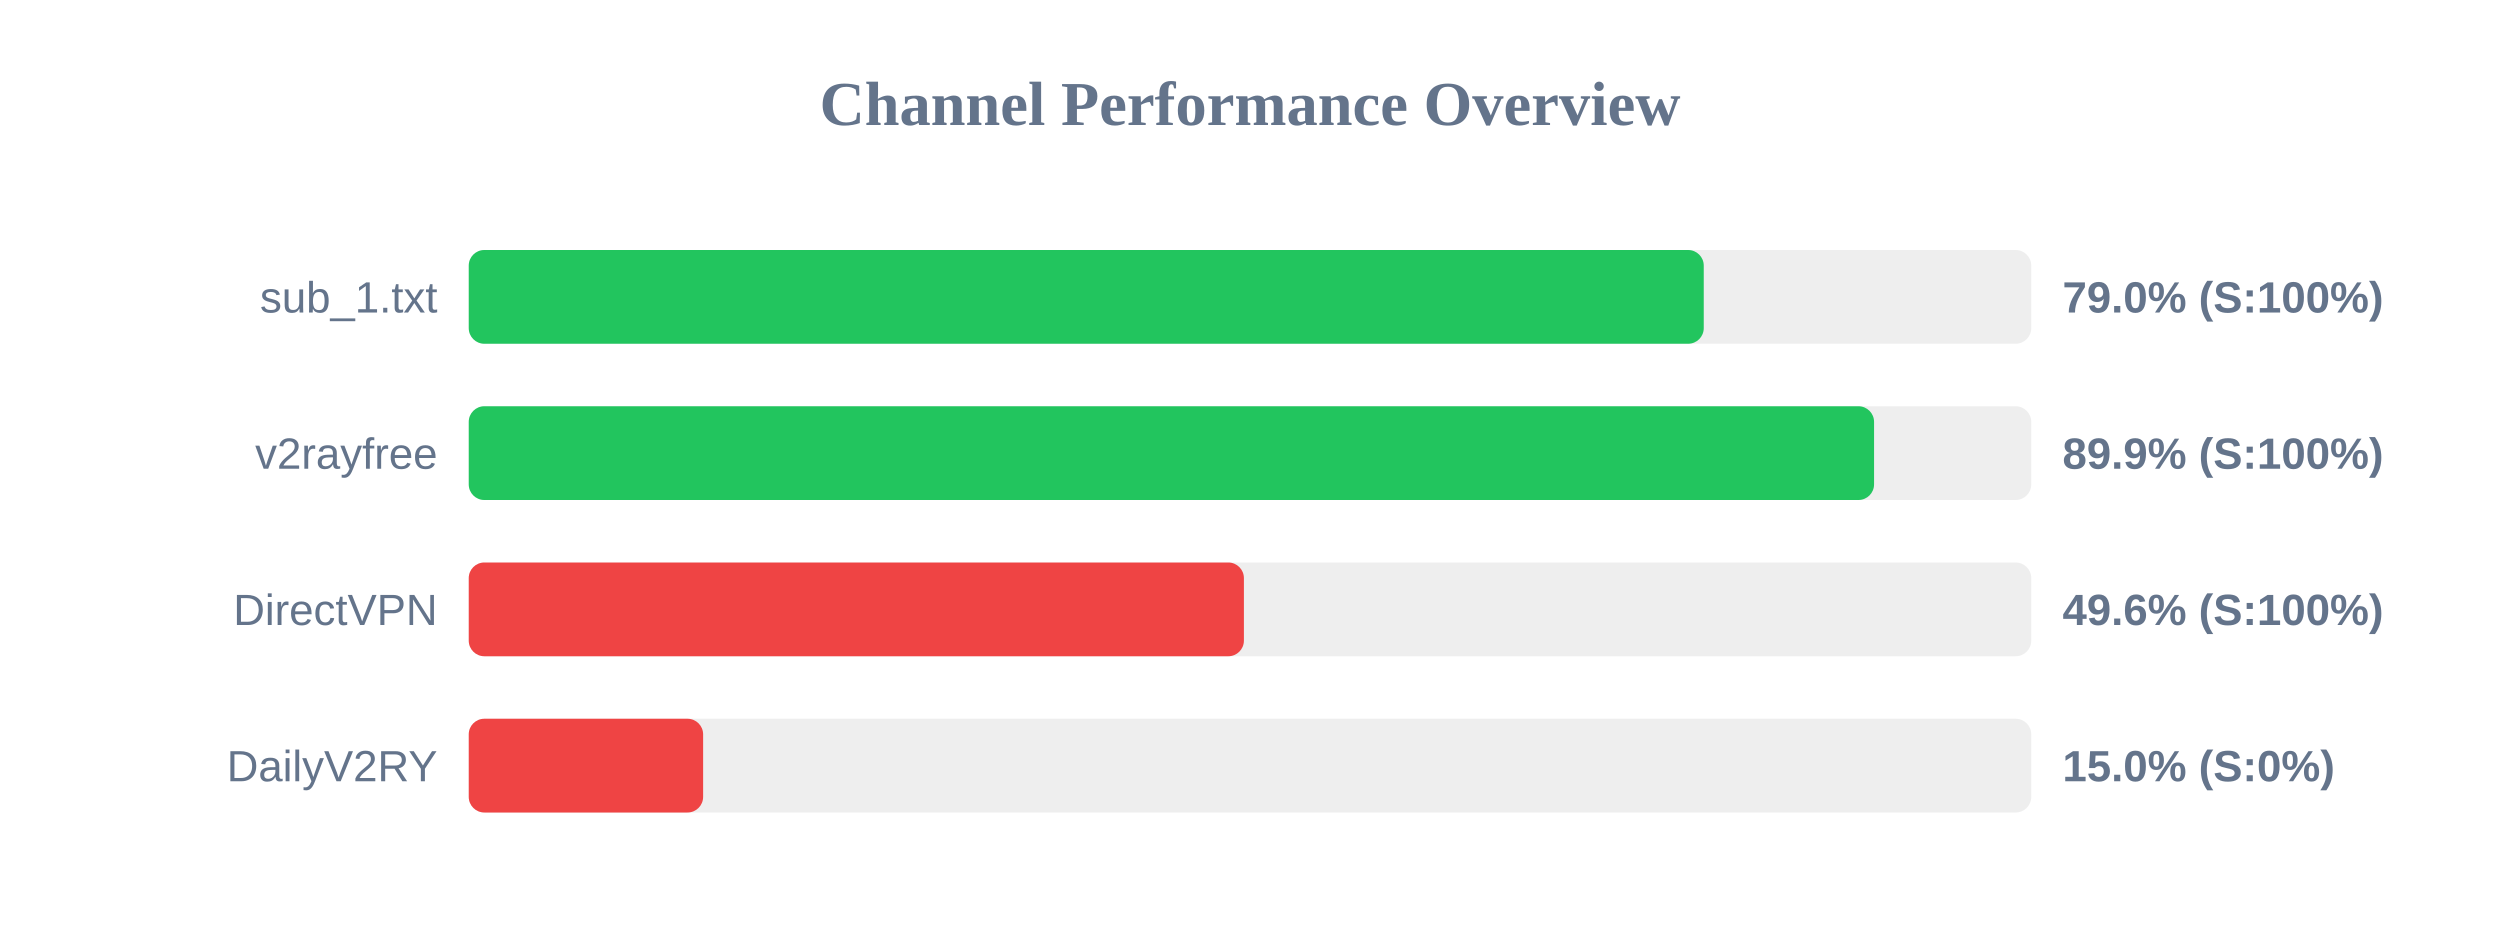
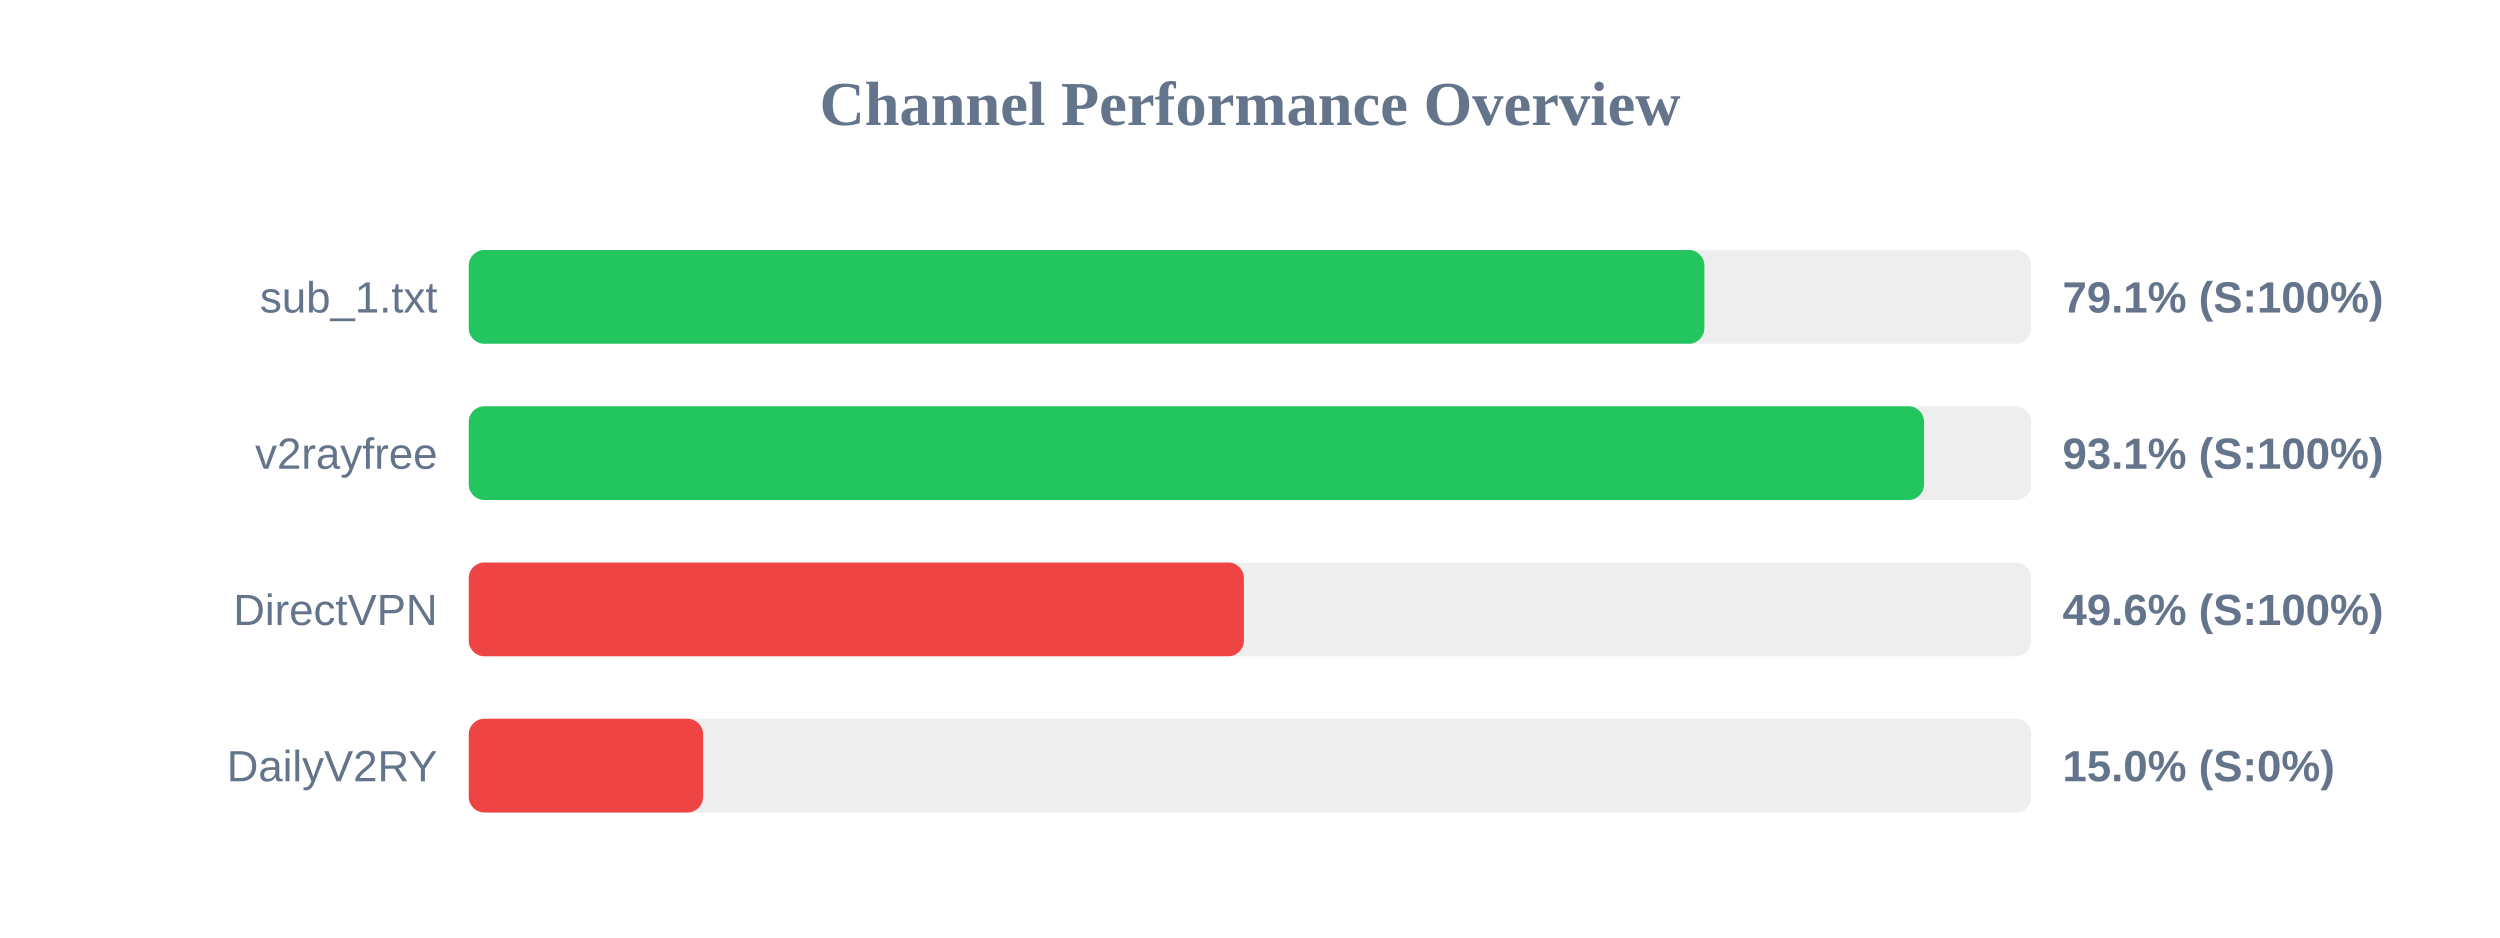
<svg xmlns="http://www.w3.org/2000/svg" width="800" height="300" version="1.1">
  <style>
        .row { font: 14px Arial; fill: #64748b; }
        .score { font: bold 14px Arial; fill: #64748b; }
    </style>
  <text x="400" y="40" text-anchor="middle" font-size="20px" font-weight="bold" fill="#64748b">Channel Performance Overview</text>
  <rect x="150" y="80" width="500" height="30" fill="#eee" rx="5" />
-   <rect x="150" y="80" width="395.2" height="30" fill="#22c55e" rx="5" />
+   <rect x="150" y="80" width="395.4" height="30" fill="#22c55e" rx="5" />
  <text x="140" y="100" text-anchor="end" class="row">sub_1.txt</text>
-   <text x="660" y="100" text-anchor="start" class="score">79.0% (S:100%)</text>
+   <text x="660" y="100" text-anchor="start" class="score">79.1% (S:100%)</text>
  <rect x="150" y="130" width="500" height="30" fill="#eee" rx="5" />
-   <rect x="150" y="130" width="449.7" height="30" fill="#22c55e" rx="5" />
+   <rect x="150" y="130" width="465.7" height="30" fill="#22c55e" rx="5" />
  <text x="140" y="150" text-anchor="end" class="row">v2rayfree</text>
-   <text x="660" y="150" text-anchor="start" class="score">89.9% (S:100%)</text>
+   <text x="660" y="150" text-anchor="start" class="score">93.1% (S:100%)</text>
  <rect x="150" y="180" width="500" height="30" fill="#eee" rx="5" />
  <rect x="150" y="180" width="248.05" height="30" fill="#ef4444" rx="5" />
  <text x="140" y="200" text-anchor="end" class="row">DirectVPN</text>
  <text x="660" y="200" text-anchor="start" class="score">49.6% (S:100%)</text>
  <rect x="150" y="230" width="500" height="30" fill="#eee" rx="5" />
  <rect x="150" y="230" width="75.0" height="30" fill="#ef4444" rx="5" />
  <text x="140" y="250" text-anchor="end" class="row">DailyV2RY</text>
  <text x="660" y="250" text-anchor="start" class="score">15.0% (S:0%)</text>
</svg>
